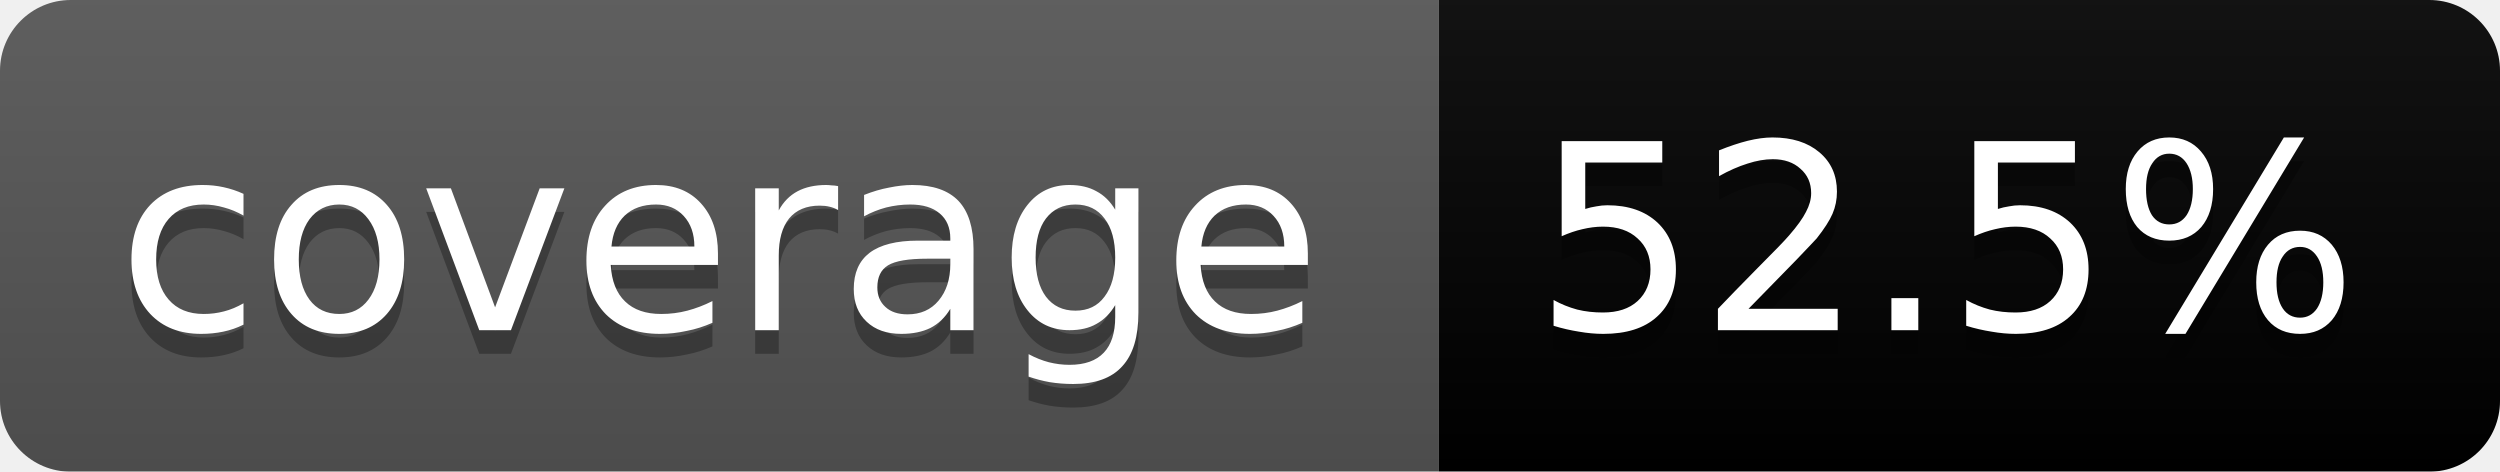
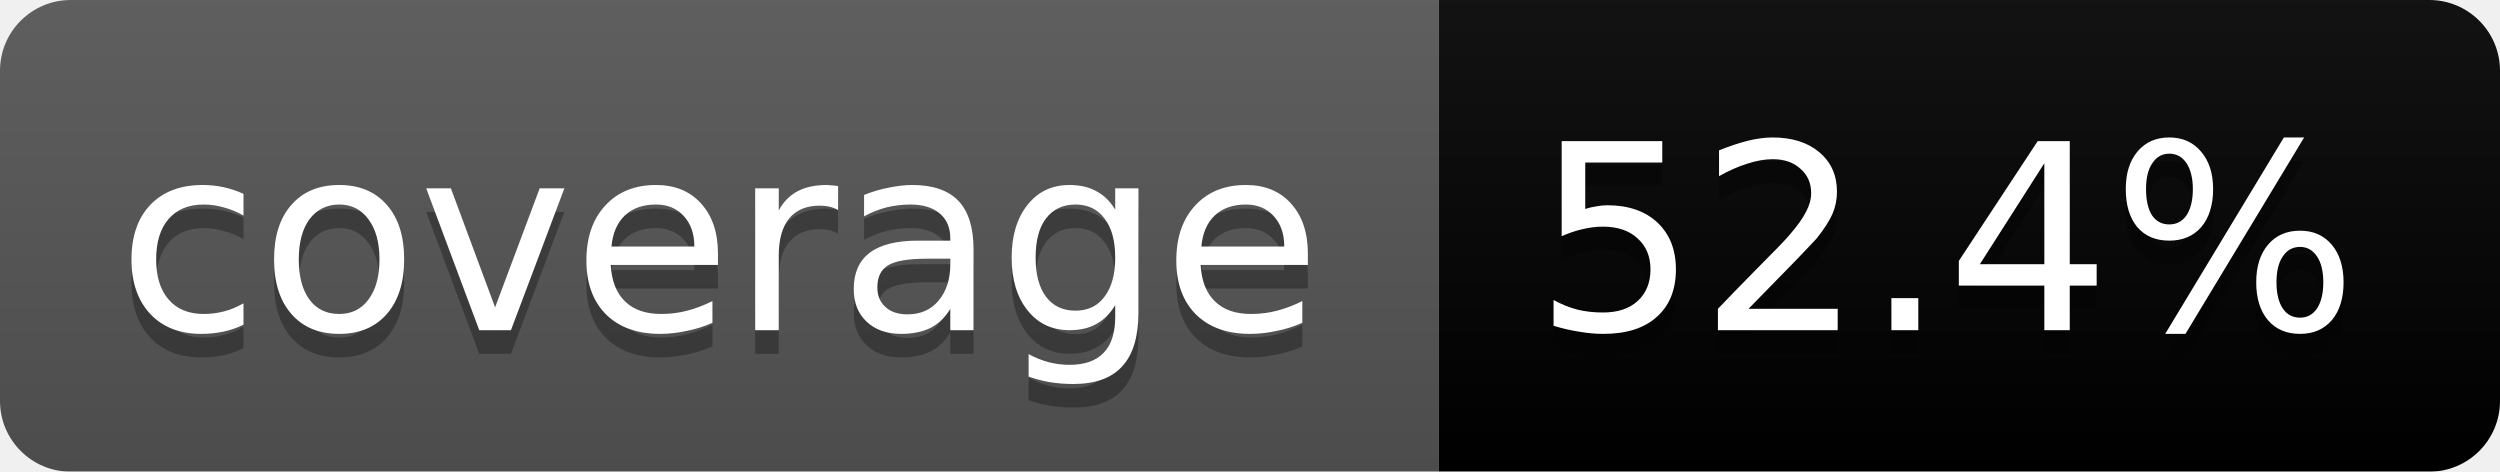
<svg xmlns="http://www.w3.org/2000/svg" width="106" height="20">
  <linearGradient id="b" x2="0" y2="100%">
    <stop offset="0" stop-color="#bbb" stop-opacity=".1" />
    <stop offset="1" stop-opacity=".1" />
  </linearGradient>
  <mask id="a">
    <rect width="106" height="20" rx="3" fill="#fff" />
  </mask>
  <g mask="url(#a)">
    <path fill="#555" d="M0 0h61v20H0z" />
    <path fill="#yellow" d="M61 0h45v20H61z" />
    <path fill="url(#b)" d="M0 0h106v20H0z" />
  </g>
  <g fill="#fff" text-anchor="middle" font-family="DejaVu Sans,Verdana,Geneva,sans-serif" font-size="11">
    <text x="30.5" y="15" fill="#010101" fill-opacity=".3">coverage</text>
    <text x="30.5" y="14">coverage</text>
-     <text x="82.5" y="15" fill="#010101" fill-opacity=".3">52.5%</text>
-     <text x="82.5" y="14">52.5%</text>
+     <text x="82.5" y="15" fill="#010101" fill-opacity=".3">52.4%</text>
+     <text x="82.5" y="14">52.4%</text>
  </g>
</svg>
